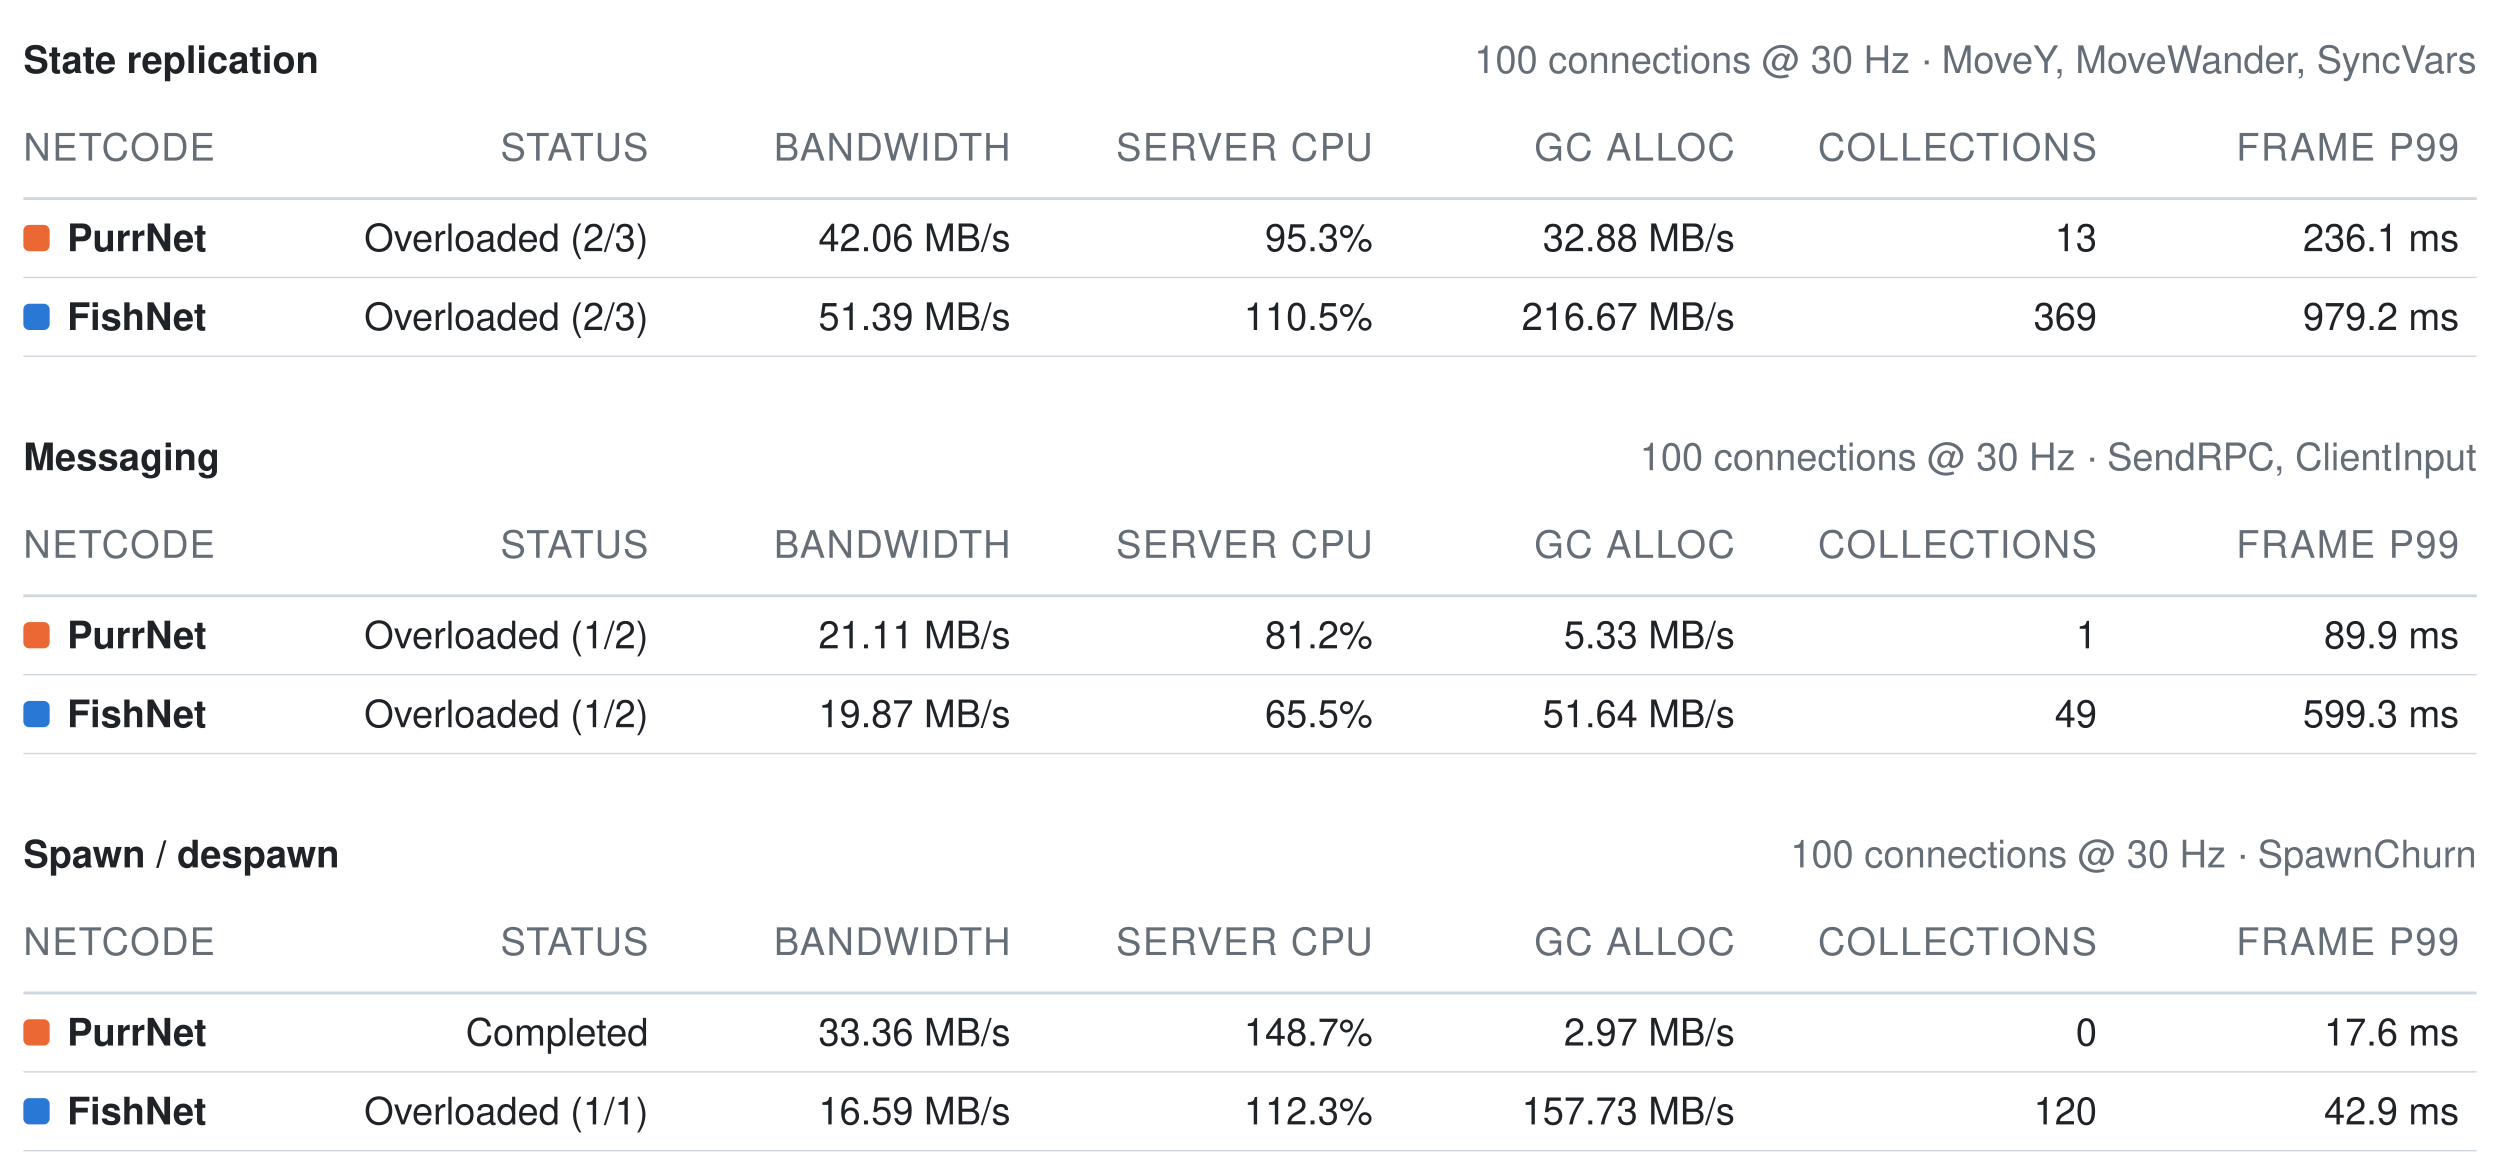
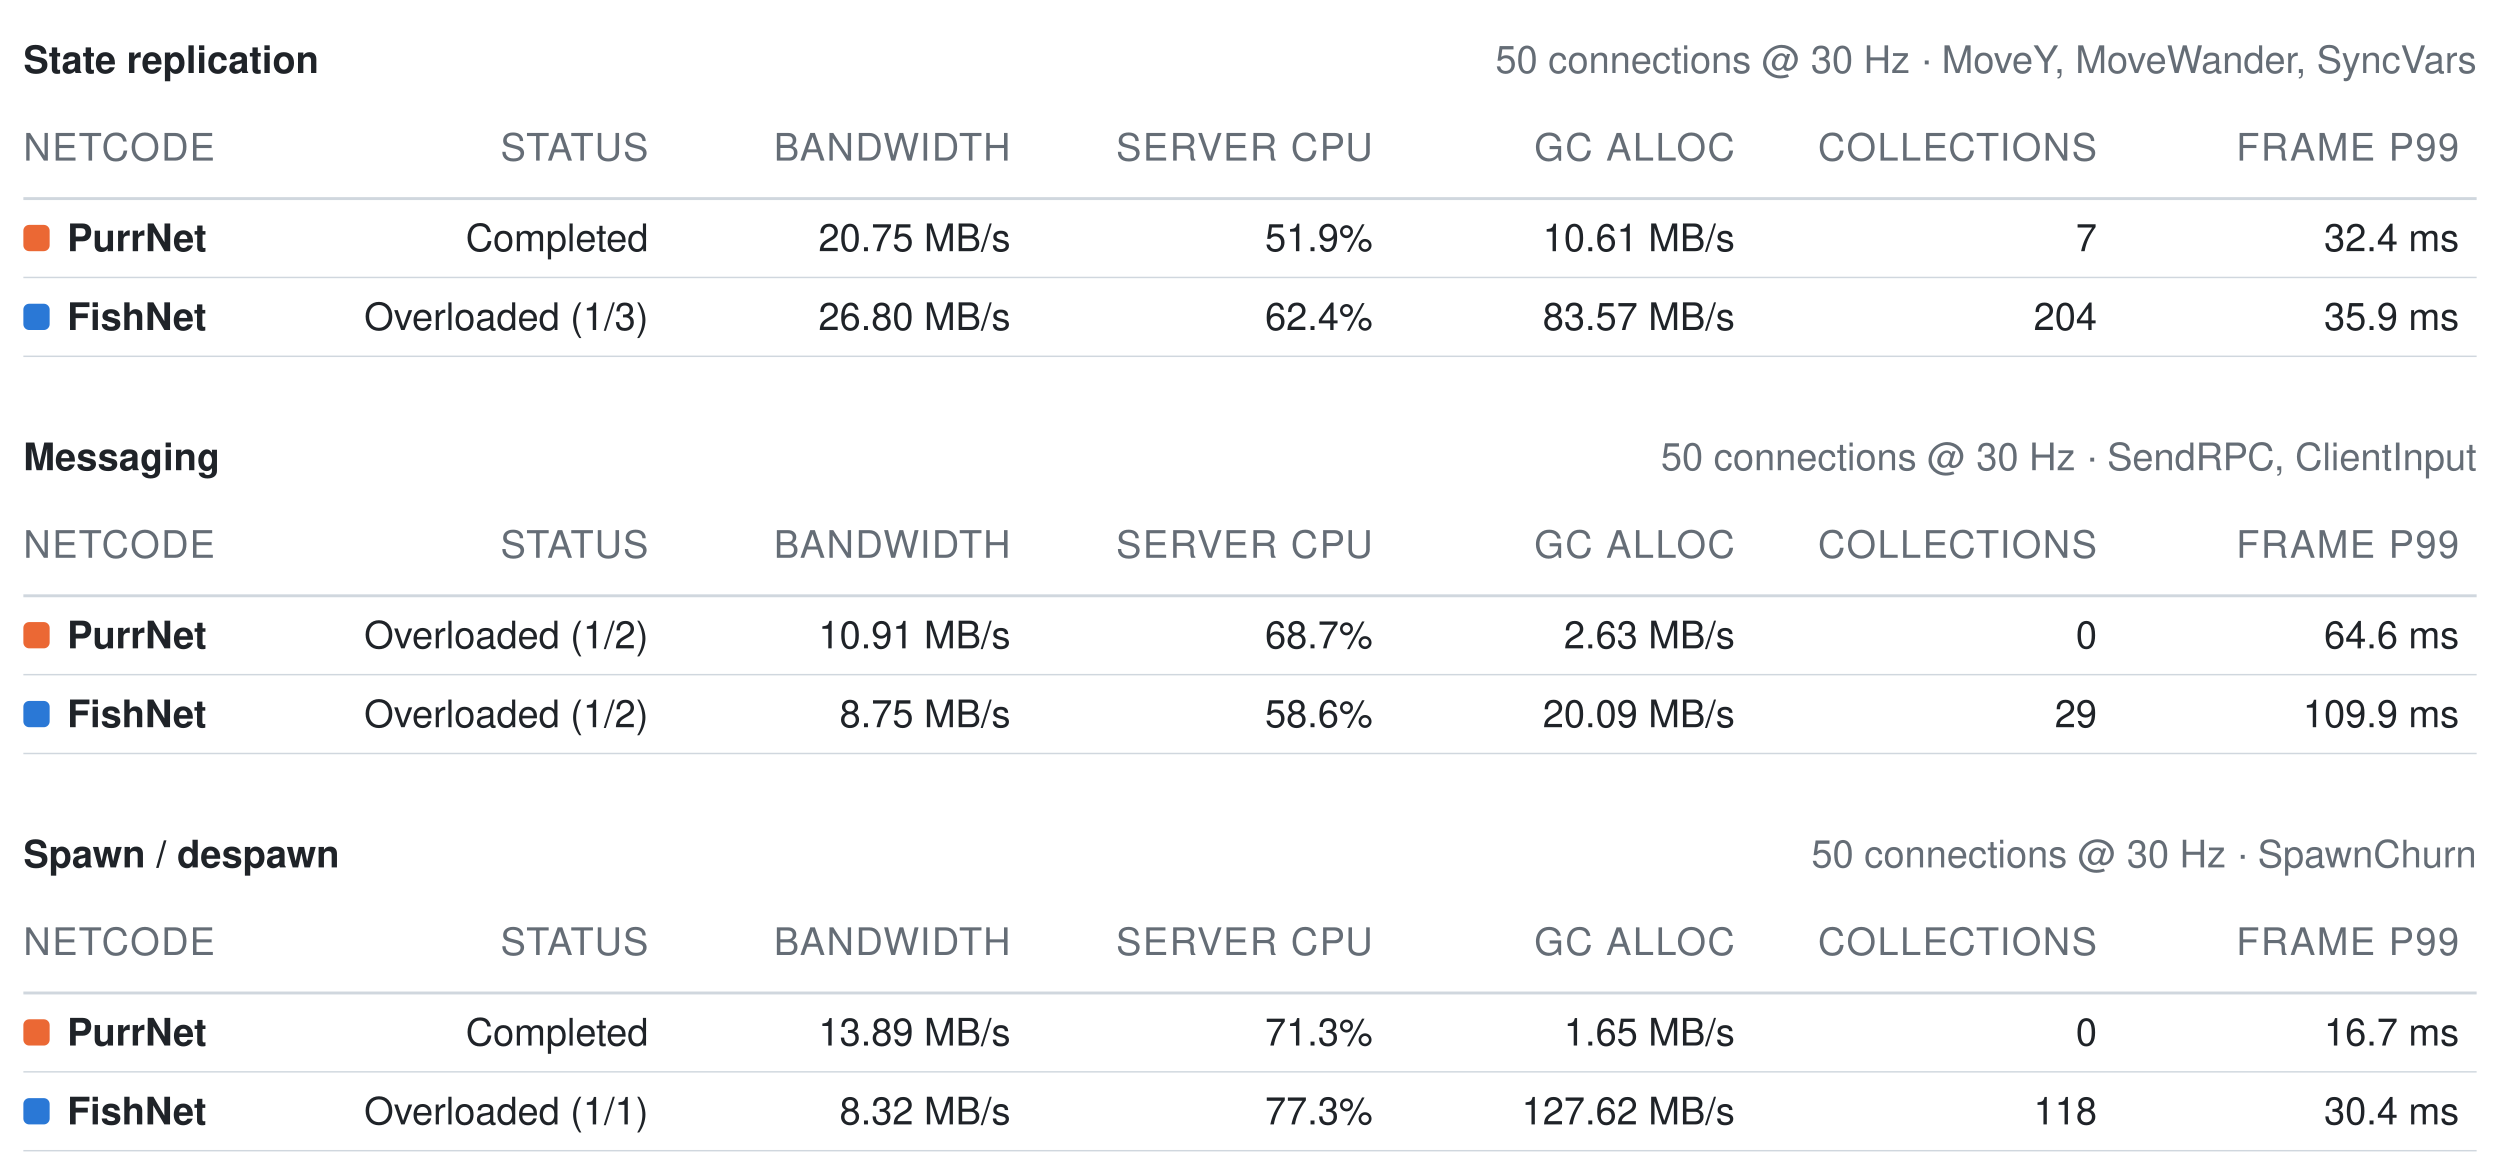
<svg xmlns="http://www.w3.org/2000/svg" width="856" height="402" viewBox="0 0 856 402" role="img" aria-label="Benchmark summary tables">
  <style>text{font-family:-apple-system, BlinkMacSystemFont, Segoe UI, Helvetica, Arial, sans-serif;font-size:13px;font-variant-numeric:tabular-nums}</style>
  <text x="8" y="25" font-weight="600" fill="#1f2328">State replication</text>
-   <text x="848" y="25" text-anchor="end" fill="#656d76" font-size="12">100 connections @ 30 Hz · MoveY, MoveWander, SyncVars</text>
+   <text x="848" y="25" text-anchor="end" fill="#656d76" font-size="12">50 connections @ 30 Hz · MoveY, MoveWander, SyncVars</text>
  <text x="8" y="55" fill="#656d76" font-size="11" letter-spacing="0.5">NETCODE</text>
  <text x="222" y="55" text-anchor="end" fill="#656d76" font-size="11" letter-spacing="0.5">STATUS</text>
  <text x="346" y="55" text-anchor="end" fill="#656d76" font-size="11" letter-spacing="0.5">BANDWIDTH</text>
  <text x="470" y="55" text-anchor="end" fill="#656d76" font-size="11" letter-spacing="0.5">SERVER CPU</text>
  <text x="594" y="55" text-anchor="end" fill="#656d76" font-size="11" letter-spacing="0.5">GC ALLOC</text>
  <text x="718" y="55" text-anchor="end" fill="#656d76" font-size="11" letter-spacing="0.5">COLLECTIONS</text>
  <text x="842" y="55" text-anchor="end" fill="#656d76" font-size="11" letter-spacing="0.5">FRAME P99</text>
  <line x1="8" y1="68" x2="848" y2="68" stroke="#d0d7de" stroke-width="1" />
  <rect x="8" y="77" width="9" height="9" rx="2" fill="#eb6834" />
  <text x="23" y="86" fill="#1f2328" font-weight="600">PurrNet</text>
-   <text x="222" y="86" text-anchor="end" fill="#1f2328" font-weight="400">Overloaded (2/3)</text>
-   <text x="346" y="86" text-anchor="end" fill="#1f2328" font-weight="400">42.06 MB/s</text>
-   <text x="470" y="86" text-anchor="end" fill="#1f2328" font-weight="400">95.3%</text>
-   <text x="594" y="86" text-anchor="end" fill="#1f2328" font-weight="400">32.88 MB/s</text>
-   <text x="718" y="86" text-anchor="end" fill="#1f2328" font-weight="400">13</text>
-   <text x="842" y="86" text-anchor="end" fill="#1f2328" font-weight="400">236.1 ms</text>
+   <text x="222" y="86" text-anchor="end" fill="#1f2328" font-weight="400">Completed</text>
+   <text x="346" y="86" text-anchor="end" fill="#1f2328" font-weight="400">20.75 MB/s</text>
+   <text x="470" y="86" text-anchor="end" fill="#1f2328" font-weight="400">51.9%</text>
+   <text x="594" y="86" text-anchor="end" fill="#1f2328" font-weight="400">10.61 MB/s</text>
+   <text x="718" y="86" text-anchor="end" fill="#1f2328" font-weight="400">7</text>
+   <text x="842" y="86" text-anchor="end" fill="#1f2328" font-weight="400">32.4 ms</text>
  <line x1="8" y1="95" x2="848" y2="95" stroke="#d0d7de" stroke-width="0.5" />
  <rect x="8" y="104" width="9" height="9" rx="2" fill="#2a78d6" />
  <text x="23" y="113" fill="#1f2328" font-weight="600">FishNet</text>
-   <text x="222" y="113" text-anchor="end" fill="#1f2328" font-weight="400">Overloaded (2/3)</text>
-   <text x="346" y="113" text-anchor="end" fill="#1f2328" font-weight="400">51.39 MB/s</text>
-   <text x="470" y="113" text-anchor="end" fill="#1f2328" font-weight="400">110.5%</text>
-   <text x="594" y="113" text-anchor="end" fill="#1f2328" font-weight="400">216.67 MB/s</text>
-   <text x="718" y="113" text-anchor="end" fill="#1f2328" font-weight="400">369</text>
-   <text x="842" y="113" text-anchor="end" fill="#1f2328" font-weight="400">979.2 ms</text>
+   <text x="222" y="113" text-anchor="end" fill="#1f2328" font-weight="400">Overloaded (1/3)</text>
+   <text x="346" y="113" text-anchor="end" fill="#1f2328" font-weight="400">26.80 MB/s</text>
+   <text x="470" y="113" text-anchor="end" fill="#1f2328" font-weight="400">62.4%</text>
+   <text x="594" y="113" text-anchor="end" fill="#1f2328" font-weight="400">83.57 MB/s</text>
+   <text x="718" y="113" text-anchor="end" fill="#1f2328" font-weight="400">204</text>
+   <text x="842" y="113" text-anchor="end" fill="#1f2328" font-weight="400">35.9 ms</text>
  <line x1="8" y1="122" x2="848" y2="122" stroke="#d0d7de" stroke-width="0.5" />
  <text x="8" y="161" font-weight="600" fill="#1f2328">Messaging</text>
-   <text x="848" y="161" text-anchor="end" fill="#656d76" font-size="12">100 connections @ 30 Hz · SendRPC, ClientInput</text>
+   <text x="848" y="161" text-anchor="end" fill="#656d76" font-size="12">50 connections @ 30 Hz · SendRPC, ClientInput</text>
  <text x="8" y="191" fill="#656d76" font-size="11" letter-spacing="0.5">NETCODE</text>
  <text x="222" y="191" text-anchor="end" fill="#656d76" font-size="11" letter-spacing="0.5">STATUS</text>
  <text x="346" y="191" text-anchor="end" fill="#656d76" font-size="11" letter-spacing="0.5">BANDWIDTH</text>
  <text x="470" y="191" text-anchor="end" fill="#656d76" font-size="11" letter-spacing="0.5">SERVER CPU</text>
  <text x="594" y="191" text-anchor="end" fill="#656d76" font-size="11" letter-spacing="0.5">GC ALLOC</text>
  <text x="718" y="191" text-anchor="end" fill="#656d76" font-size="11" letter-spacing="0.5">COLLECTIONS</text>
  <text x="842" y="191" text-anchor="end" fill="#656d76" font-size="11" letter-spacing="0.5">FRAME P99</text>
  <line x1="8" y1="204" x2="848" y2="204" stroke="#d0d7de" stroke-width="1" />
  <rect x="8" y="213" width="9" height="9" rx="2" fill="#eb6834" />
  <text x="23" y="222" fill="#1f2328" font-weight="600">PurrNet</text>
  <text x="222" y="222" text-anchor="end" fill="#1f2328" font-weight="400">Overloaded (1/2)</text>
-   <text x="346" y="222" text-anchor="end" fill="#1f2328" font-weight="400">21.11 MB/s</text>
-   <text x="470" y="222" text-anchor="end" fill="#1f2328" font-weight="400">81.2%</text>
-   <text x="594" y="222" text-anchor="end" fill="#1f2328" font-weight="400">5.33 MB/s</text>
-   <text x="718" y="222" text-anchor="end" fill="#1f2328" font-weight="400">1</text>
-   <text x="842" y="222" text-anchor="end" fill="#1f2328" font-weight="400">89.9 ms</text>
+   <text x="346" y="222" text-anchor="end" fill="#1f2328" font-weight="400">10.91 MB/s</text>
+   <text x="470" y="222" text-anchor="end" fill="#1f2328" font-weight="400">68.7%</text>
+   <text x="594" y="222" text-anchor="end" fill="#1f2328" font-weight="400">2.63 MB/s</text>
+   <text x="718" y="222" text-anchor="end" fill="#1f2328" font-weight="400">0</text>
+   <text x="842" y="222" text-anchor="end" fill="#1f2328" font-weight="400">64.6 ms</text>
  <line x1="8" y1="231" x2="848" y2="231" stroke="#d0d7de" stroke-width="0.5" />
  <rect x="8" y="240" width="9" height="9" rx="2" fill="#2a78d6" />
  <text x="23" y="249" fill="#1f2328" font-weight="600">FishNet</text>
  <text x="222" y="249" text-anchor="end" fill="#1f2328" font-weight="400">Overloaded (1/2)</text>
-   <text x="346" y="249" text-anchor="end" fill="#1f2328" font-weight="400">19.87 MB/s</text>
-   <text x="470" y="249" text-anchor="end" fill="#1f2328" font-weight="400">65.5%</text>
-   <text x="594" y="249" text-anchor="end" fill="#1f2328" font-weight="400">51.64 MB/s</text>
-   <text x="718" y="249" text-anchor="end" fill="#1f2328" font-weight="400">49</text>
-   <text x="842" y="249" text-anchor="end" fill="#1f2328" font-weight="400">599.3 ms</text>
+   <text x="346" y="249" text-anchor="end" fill="#1f2328" font-weight="400">8.75 MB/s</text>
+   <text x="470" y="249" text-anchor="end" fill="#1f2328" font-weight="400">58.6%</text>
+   <text x="594" y="249" text-anchor="end" fill="#1f2328" font-weight="400">20.09 MB/s</text>
+   <text x="718" y="249" text-anchor="end" fill="#1f2328" font-weight="400">29</text>
+   <text x="842" y="249" text-anchor="end" fill="#1f2328" font-weight="400">109.9 ms</text>
  <line x1="8" y1="258" x2="848" y2="258" stroke="#d0d7de" stroke-width="0.5" />
  <text x="8" y="297" font-weight="600" fill="#1f2328">Spawn / despawn</text>
-   <text x="848" y="297" text-anchor="end" fill="#656d76" font-size="12">100 connections @ 30 Hz · SpawnChurn</text>
+   <text x="848" y="297" text-anchor="end" fill="#656d76" font-size="12">50 connections @ 30 Hz · SpawnChurn</text>
  <text x="8" y="327" fill="#656d76" font-size="11" letter-spacing="0.5">NETCODE</text>
  <text x="222" y="327" text-anchor="end" fill="#656d76" font-size="11" letter-spacing="0.5">STATUS</text>
  <text x="346" y="327" text-anchor="end" fill="#656d76" font-size="11" letter-spacing="0.5">BANDWIDTH</text>
  <text x="470" y="327" text-anchor="end" fill="#656d76" font-size="11" letter-spacing="0.5">SERVER CPU</text>
  <text x="594" y="327" text-anchor="end" fill="#656d76" font-size="11" letter-spacing="0.5">GC ALLOC</text>
  <text x="718" y="327" text-anchor="end" fill="#656d76" font-size="11" letter-spacing="0.5">COLLECTIONS</text>
  <text x="842" y="327" text-anchor="end" fill="#656d76" font-size="11" letter-spacing="0.5">FRAME P99</text>
  <line x1="8" y1="340" x2="848" y2="340" stroke="#d0d7de" stroke-width="1" />
  <rect x="8" y="349" width="9" height="9" rx="2" fill="#eb6834" />
  <text x="23" y="358" fill="#1f2328" font-weight="600">PurrNet</text>
  <text x="222" y="358" text-anchor="end" fill="#1f2328" font-weight="400">Completed</text>
-   <text x="346" y="358" text-anchor="end" fill="#1f2328" font-weight="400">33.36 MB/s</text>
-   <text x="470" y="358" text-anchor="end" fill="#1f2328" font-weight="400">148.7%</text>
-   <text x="594" y="358" text-anchor="end" fill="#1f2328" font-weight="400">2.97 MB/s</text>
+   <text x="346" y="358" text-anchor="end" fill="#1f2328" font-weight="400">13.89 MB/s</text>
+   <text x="470" y="358" text-anchor="end" fill="#1f2328" font-weight="400">71.3%</text>
+   <text x="594" y="358" text-anchor="end" fill="#1f2328" font-weight="400">1.65 MB/s</text>
  <text x="718" y="358" text-anchor="end" fill="#1f2328" font-weight="400">0</text>
-   <text x="842" y="358" text-anchor="end" fill="#1f2328" font-weight="400">17.6 ms</text>
+   <text x="842" y="358" text-anchor="end" fill="#1f2328" font-weight="400">16.7 ms</text>
  <line x1="8" y1="367" x2="848" y2="367" stroke="#d0d7de" stroke-width="0.5" />
  <rect x="8" y="376" width="9" height="9" rx="2" fill="#2a78d6" />
  <text x="23" y="385" fill="#1f2328" font-weight="600">FishNet</text>
  <text x="222" y="385" text-anchor="end" fill="#1f2328" font-weight="400">Overloaded (1/1)</text>
-   <text x="346" y="385" text-anchor="end" fill="#1f2328" font-weight="400">16.59 MB/s</text>
-   <text x="470" y="385" text-anchor="end" fill="#1f2328" font-weight="400">112.3%</text>
-   <text x="594" y="385" text-anchor="end" fill="#1f2328" font-weight="400">157.73 MB/s</text>
-   <text x="718" y="385" text-anchor="end" fill="#1f2328" font-weight="400">120</text>
-   <text x="842" y="385" text-anchor="end" fill="#1f2328" font-weight="400">42.9 ms</text>
+   <text x="346" y="385" text-anchor="end" fill="#1f2328" font-weight="400">8.32 MB/s</text>
+   <text x="470" y="385" text-anchor="end" fill="#1f2328" font-weight="400">77.3%</text>
+   <text x="594" y="385" text-anchor="end" fill="#1f2328" font-weight="400">127.62 MB/s</text>
+   <text x="718" y="385" text-anchor="end" fill="#1f2328" font-weight="400">118</text>
+   <text x="842" y="385" text-anchor="end" fill="#1f2328" font-weight="400">30.4 ms</text>
  <line x1="8" y1="394" x2="848" y2="394" stroke="#d0d7de" stroke-width="0.5" />
</svg>
